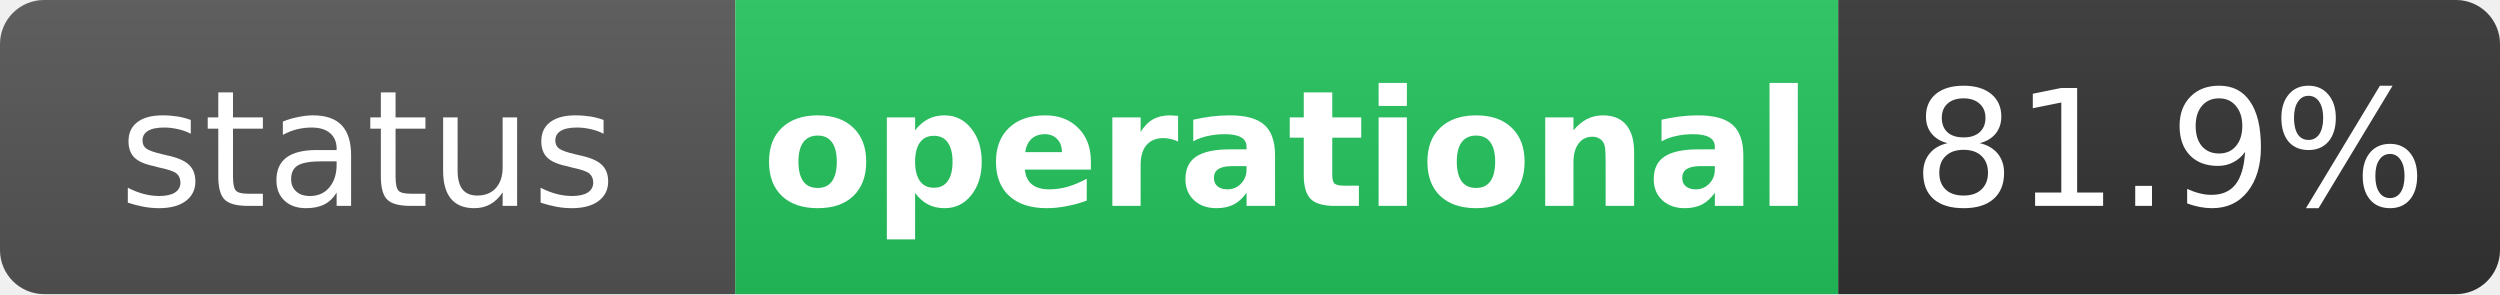
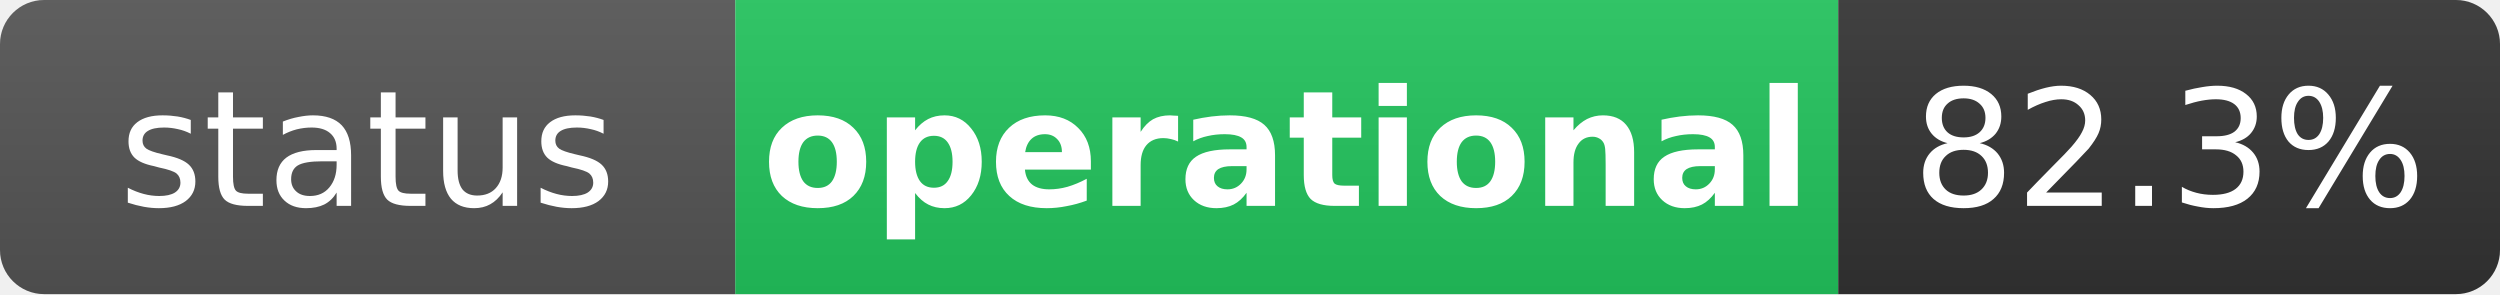
<svg xmlns="http://www.w3.org/2000/svg" width="170" height="20" role="img" aria-label="status: operational">
  <linearGradient id="s" x2="0" y2="100%">
    <stop offset="0" stop-color="#bbb" stop-opacity=".1" />
    <stop offset="1" stop-opacity=".1" />
  </linearGradient>
  <clipPath id="r">
    <rect width="170" height="20" rx="3" fill="#fff" />
  </clipPath>
  <g clip-path="url(#r)">
    <rect width="50" height="20" fill="#555" />
    <rect x="50" width="75" height="20" fill="#22c55e" />
    <rect x="125" width="45" height="20" fill="#333" />
    <rect width="170" height="20" fill="url(#s)" />
  </g>
  <g fill="#fff" text-anchor="middle" font-family="Verdana,Geneva,DejaVu Sans,sans-serif" text-rendering="geometricPrecision" font-size="11">
    <text x="25" y="14" fill="#fff">status</text>
    <text x="87.5" y="14" fill="#fff" font-weight="bold">operational</text>
-     <text x="147.5" y="14" fill="#fff">81.9%</text>
+     <text x="147.5" y="14" fill="#fff">82.3%</text>
  </g>
</svg>
